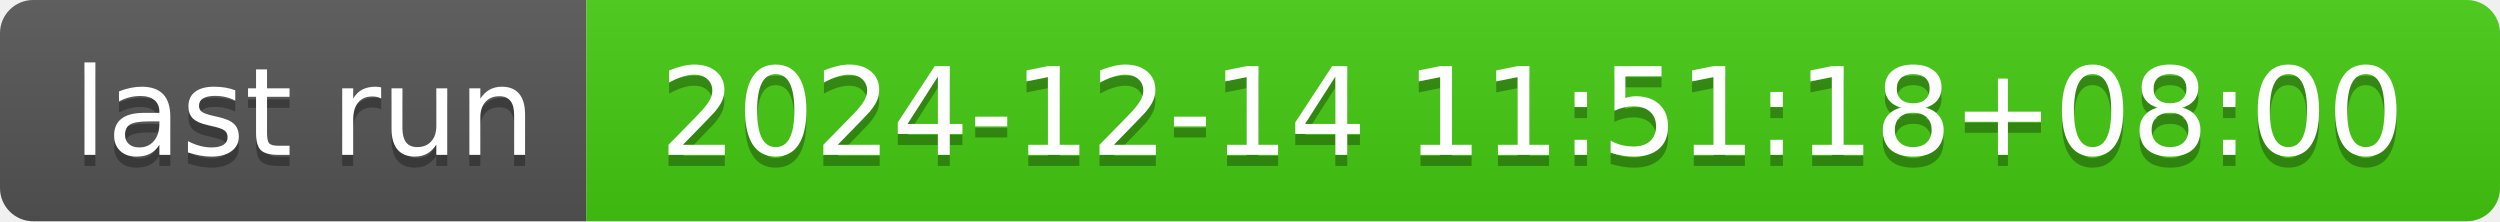
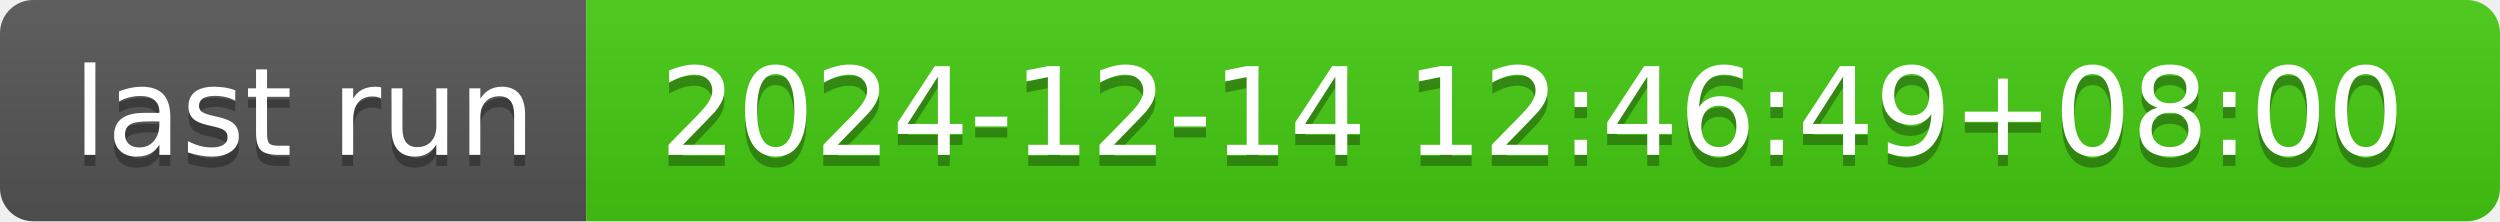
- <svg xmlns="http://www.w3.org/2000/svg" width="226" height="20" role="img" aria-label="last run: 2024-12-14 11:51:18+08:00">
+ <svg xmlns="http://www.w3.org/2000/svg" width="226" height="20" role="img" aria-label="last run: 2024-12-14 12:46:49+08:00">
  <linearGradient id="s" x2="0" y2="100%">
    <stop offset="0" stop-color="#bbb" stop-opacity=".1" />
    <stop offset="1" stop-opacity=".1" />
  </linearGradient>
  <clipPath id="r">
    <rect width="226" height="20" rx="3" fill="#fff" />
  </clipPath>
  <g clip-path="url(#r)">
    <rect width="53" height="20" fill="#555" />
    <rect x="53" width="173" height="20" fill="#4c1" />
    <rect width="226" height="20" fill="url(#s)" />
  </g>
  <g fill="#fff" text-anchor="middle" font-family="Verdana,Geneva,DejaVu Sans,sans-serif" text-rendering="geometricPrecision" font-size="110">
    <text aria-hidden="true" x="275" y="150" fill="#010101" fill-opacity=".3" transform="scale(.1)" textLength="430">last run</text>
    <text x="275" y="140" transform="scale(.1)" fill="#fff" textLength="430">last run</text>
-     <text aria-hidden="true" x="1385" y="150" fill="#010101" fill-opacity=".3" transform="scale(.1)" textLength="1630">2024-12-14 11:51:18+08:00</text>
-     <text x="1385" y="140" transform="scale(.1)" fill="#fff" textLength="1630">2024-12-14 11:51:18+08:00</text>
+     <text aria-hidden="true" x="1385" y="150" fill="#010101" fill-opacity=".3" transform="scale(.1)" textLength="1630">2024-12-14 12:46:49+08:00</text>
+     <text x="1385" y="140" transform="scale(.1)" fill="#fff" textLength="1630">2024-12-14 12:46:49+08:00</text>
  </g>
</svg>
